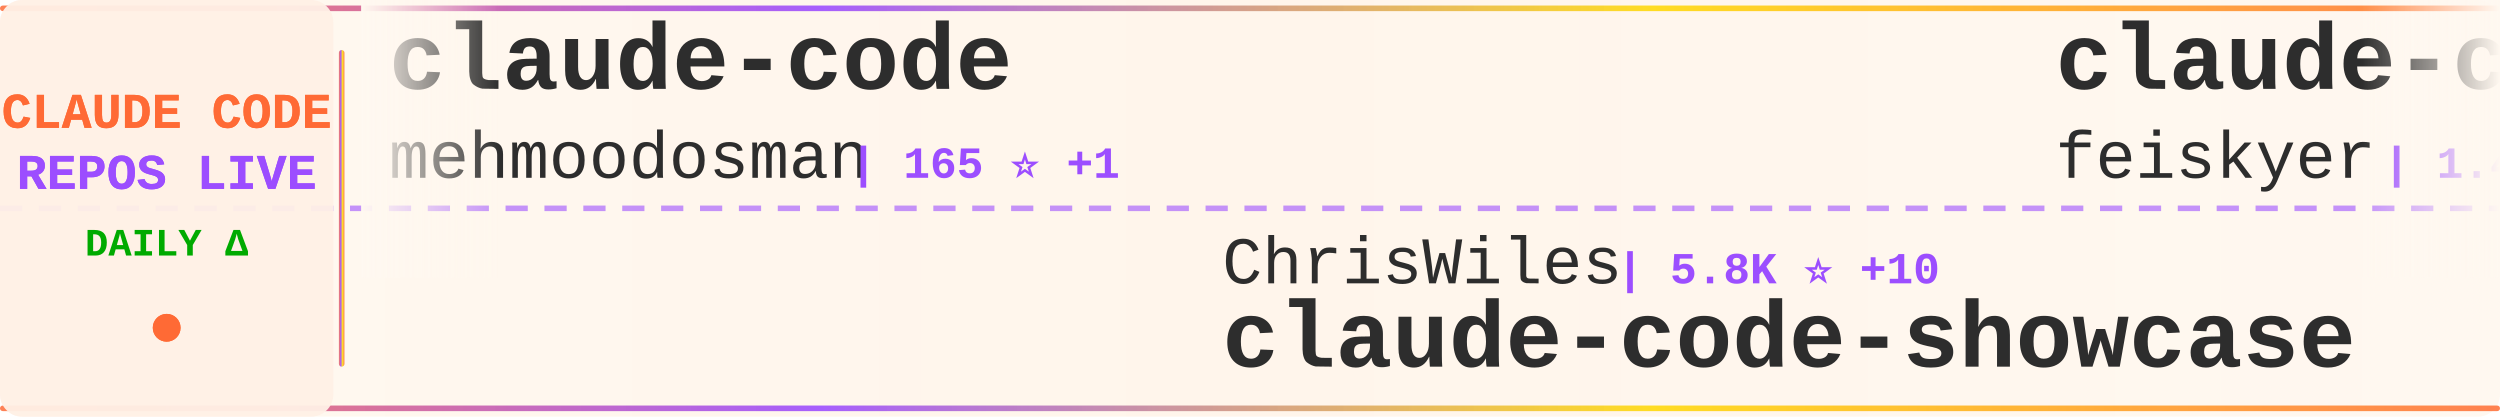
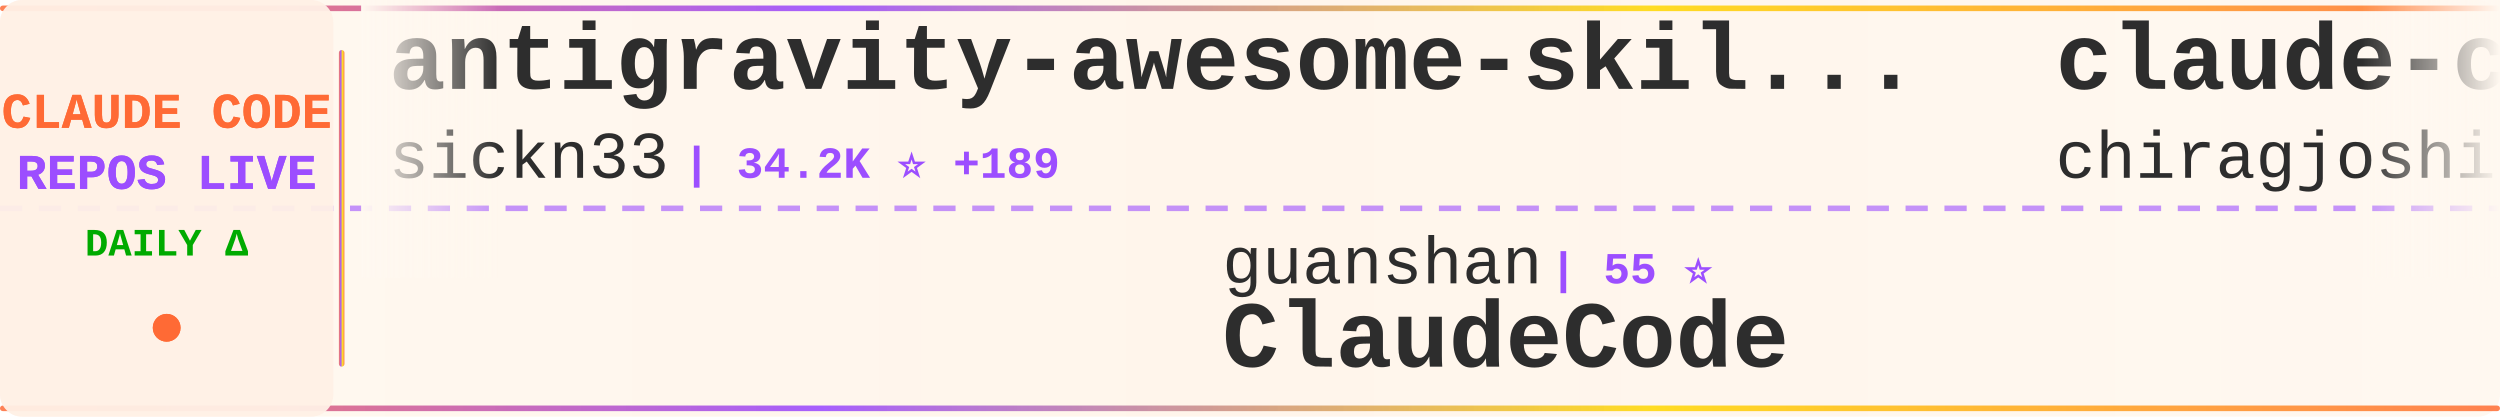
<svg xmlns="http://www.w3.org/2000/svg" width="900" height="150">
  <defs>
    <linearGradient id="tickerBg" x1="0%" y1="0%" x2="100%" y2="0%">
      <stop offset="0%" style="stop-color:#fff8f0;stop-opacity:0.98" />
      <stop offset="50%" style="stop-color:#fff5eb;stop-opacity:1" />
      <stop offset="100%" style="stop-color:#fff8f0;stop-opacity:0.98" />
    </linearGradient>
    <linearGradient id="borderGrad" x1="0%" y1="0%" x2="100%" y2="0%">
      <stop offset="0%" style="stop-color:#FF6B35;stop-opacity:0.85">
        <animate attributeName="stop-opacity" values="0.85;1;0.85" dur="2s" repeatCount="indefinite" />
      </stop>
      <stop offset="33%" style="stop-color:#9C4EFF;stop-opacity:0.9">
        <animate attributeName="stop-opacity" values="0.9;1;0.9" dur="2.2s" repeatCount="indefinite" />
      </stop>
      <stop offset="66%" style="stop-color:#FFD700;stop-opacity:0.85">
        <animate attributeName="stop-opacity" values="0.85;1;0.85" dur="1.8s" repeatCount="indefinite" />
      </stop>
      <stop offset="100%" style="stop-color:#FF6B35;stop-opacity:0.85">
        <animate attributeName="stop-opacity" values="0.85;1;0.85" dur="2s" repeatCount="indefinite" />
      </stop>
    </linearGradient>
    <filter id="textGlow">
      <feGaussianBlur stdDeviation="0.15" result="coloredBlur" />
      <feMerge>
        <feMergeNode in="coloredBlur" />
        <feMergeNode in="SourceGraphic" />
      </feMerge>
    </filter>
    <filter id="metricGlow">
      <feGaussianBlur stdDeviation="0.2" result="coloredBlur" />
      <feMerge>
        <feMergeNode in="coloredBlur" />
        <feMergeNode in="SourceGraphic" />
      </feMerge>
    </filter>
    <linearGradient id="leftFade" x1="0%" y1="0%" x2="100%" y2="0%">
      <stop offset="0%" style="stop-color:#fff8f0;stop-opacity:1" />
      <stop offset="100%" style="stop-color:#fff8f0;stop-opacity:0" />
    </linearGradient>
    <linearGradient id="rightFade" x1="0%" y1="0%" x2="100%" y2="0%">
      <stop offset="0%" style="stop-color:#fff8f0;stop-opacity:0" />
      <stop offset="100%" style="stop-color:#fff8f0;stop-opacity:1" />
    </linearGradient>
  </defs>
  <rect width="900" height="150" fill="url(#tickerBg)" rx="8" />
  <rect x="0" y="2" width="900" height="2" fill="url(#borderGrad)" rx="1" />
  <rect x="0" y="146" width="900" height="2" fill="url(#borderGrad)" rx="1" />
  <line x1="0" y1="75" x2="900" y2="75" stroke="#9C4EFF" stroke-width="2" stroke-dasharray="8 6" opacity="0.6" />
  <rect x="0" y="0" width="120" height="150" fill="#fff0e6" opacity="0.95" rx="8" />
  <text x="60" y="46" font-family="'Courier New', monospace" font-size="18" font-weight="bold" fill="#FF6B35" text-anchor="middle" filter="url(#textGlow)">
    CLAUDE CODE
  </text>
  <text x="60" y="68" font-family="'Courier New', monospace" font-size="18" font-weight="bold" fill="#9C4EFF" text-anchor="middle" filter="url(#textGlow)">
    REPOS LIVE
  </text>
  <text x="60" y="92" font-family="'Courier New', monospace" font-size="14" font-weight="bold" fill="#00aa00" text-anchor="middle">
    DAILY Δ
  </text>
  <circle cx="60" cy="118" r="5" fill="#FF6B35" filter="url(#metricGlow)">
    <animate attributeName="r" values="4;6;4" dur="1.5s" repeatCount="indefinite" />
    <animate attributeName="opacity" values="0.6;1;0.6" dur="1.5s" repeatCount="indefinite" />
  </circle>
  <rect x="122" y="18" width="2" height="114" fill="url(#borderGrad)" rx="1" />
  <clipPath id="tickerClip">
    <rect x="130" y="0" width="770" height="150" />
  </clipPath>
  <g clip-path="url(#tickerClip)">
    <g id="tickerItems">
      <animateTransform attributeName="transform" attributeType="XML" type="translate" from="0 0" to="-3000 0" dur="54s" repeatCount="indefinite" />
      <g transform="translate(0, 0)">
-         <text x="140" y="32" font-family="'Courier New', monospace" font-size="34" font-weight="bold" fill="#2d2d2d">claude-code</text>
-         <text x="140" y="64" font-family="'Courier New', monospace" font-size="24" font-weight="normal" fill="#2d2d2d" opacity="1.0">mehmoodosman</text>
-         <text x="306" y="64" font-family="'Courier New', monospace" font-size="16" font-weight="bold" fill="#9C4EFF"> | 165 ⭐ +1</text>
+         <text x="140" y="32" font-family="'Courier New', monospace" font-size="34" font-weight="bold" fill="#2d2d2d">antigravity-awesome-skil...</text>
+         <text x="140" y="64" font-family="'Courier New', monospace" font-size="24" font-weight="normal" fill="#2d2d2d" opacity="1.0">sickn33</text>
+         <text x="246" y="64" font-family="'Courier New', monospace" font-size="16" font-weight="bold" fill="#9C4EFF"> | 34.2K ⭐ +189</text>
      </g>
      <g transform="translate(300, 0)">
-         <text x="140" y="102" font-family="'Courier New', monospace" font-size="24" font-weight="normal" fill="#2d2d2d" opacity="1.0">ChrisWiles</text>
-         <text x="282" y="102" font-family="'Courier New', monospace" font-size="16" font-weight="bold" fill="#9C4EFF"> | 5.8K ⭐ +10</text>
-         <text x="140" y="132" font-family="'Courier New', monospace" font-size="34" font-weight="bold" fill="#2d2d2d">claude-code-showcase</text>
+         <text x="140" y="102" font-family="'Courier New', monospace" font-size="24" font-weight="normal" fill="#2d2d2d" opacity="1.0">guanshan</text>
+         <text x="258" y="102" font-family="'Courier New', monospace" font-size="16" font-weight="bold" fill="#9C4EFF"> | 55 ⭐</text>
+         <text x="140" y="132" font-family="'Courier New', monospace" font-size="34" font-weight="bold" fill="#2d2d2d">ClaudeCode</text>
      </g>
      <g transform="translate(600, 0)">
-         <text x="140" y="32" font-family="'Courier New', monospace" font-size="34" font-weight="bold" fill="#2d2d2d">claude-code-settings</text>
-         <text x="140" y="64" font-family="'Courier New', monospace" font-size="24" font-weight="normal" fill="#2d2d2d" opacity="1.0">feiskyer</text>
-         <text x="258" y="64" font-family="'Courier New', monospace" font-size="16" font-weight="bold" fill="#9C4EFF"> | 1.4K ⭐ +2</text>
+         <text x="140" y="32" font-family="'Courier New', monospace" font-size="34" font-weight="bold" fill="#2d2d2d">claude-code</text>
+         <text x="140" y="64" font-family="'Courier New', monospace" font-size="24" font-weight="normal" fill="#2d2d2d" opacity="1.0">chiragjoshi12</text>
+         <text x="318" y="64" font-family="'Courier New', monospace" font-size="16" font-weight="bold" fill="#9C4EFF"> | 188 ⭐</text>
      </g>
      <g transform="translate(900, 0)">
-         <text x="140" y="102" font-family="'Courier New', monospace" font-size="24" font-weight="normal" fill="#2d2d2d" opacity="1.0">VineeTagarwaL-code</text>
-         <text x="378" y="102" font-family="'Courier New', monospace" font-size="16" font-weight="bold" fill="#9C4EFF"> | 273 ⭐ +1</text>
+         <text x="140" y="102" font-family="'Courier New', monospace" font-size="24" font-weight="normal" fill="#2d2d2d" opacity="1.0">Alishahryar1</text>
+         <text x="306" y="102" font-family="'Courier New', monospace" font-size="16" font-weight="bold" fill="#9C4EFF"> | 2.0K ⭐ +15</text>
+         <text x="140" y="132" font-family="'Courier New', monospace" font-size="34" font-weight="bold" fill="#2d2d2d">free-claude-code</text>
+       </g>
+       <g transform="translate(1200, 0)">
+         <text x="140" y="32" font-family="'Courier New', monospace" font-size="34" font-weight="bold" fill="#2d2d2d">claude-code-spec-workflo...</text>
+         <text x="140" y="64" font-family="'Courier New', monospace" font-size="24" font-weight="normal" fill="#2d2d2d" opacity="1.0">Pimzino</text>
+         <text x="246" y="64" font-family="'Courier New', monospace" font-size="16" font-weight="bold" fill="#9C4EFF"> | 3.7K ⭐ +2</text>
+       </g>
+       <g transform="translate(1500, 0)">
+         <text x="140" y="102" font-family="'Courier New', monospace" font-size="24" font-weight="normal" fill="#2d2d2d" opacity="1.0">isboyjc</text>
+         <text x="246" y="102" font-family="'Courier New', monospace" font-size="16" font-weight="bold" fill="#9C4EFF"> | 153 ⭐ +3</text>
        <text x="140" y="132" font-family="'Courier New', monospace" font-size="34" font-weight="bold" fill="#2d2d2d">claude-code</text>
      </g>
-       <g transform="translate(1200, 0)">
-         <text x="140" y="32" font-family="'Courier New', monospace" font-size="34" font-weight="bold" fill="#2d2d2d">claude-code-my-workflow</text>
-         <text x="140" y="64" font-family="'Courier New', monospace" font-size="24" font-weight="normal" fill="#2d2d2d" opacity="1.0">pedrohcgs</text>
-         <text x="270" y="64" font-family="'Courier New', monospace" font-size="16" font-weight="bold" fill="#9C4EFF"> | 947 ⭐ +5</text>
-       </g>
-       <g transform="translate(1500, 0)">
-         <text x="140" y="102" font-family="'Courier New', monospace" font-size="24" font-weight="normal" fill="#2d2d2d" opacity="1.0">777genius</text>
-         <text x="270" y="102" font-family="'Courier New', monospace" font-size="16" font-weight="bold" fill="#9C4EFF"> | 898 ⭐</text>
-         <text x="140" y="132" font-family="'Courier New', monospace" font-size="34" font-weight="bold" fill="#2d2d2d">claude-code-source-code</text>
-       </g>
      <g transform="translate(1800, 0)">
-         <text x="140" y="32" font-family="'Courier New', monospace" font-size="34" font-weight="bold" fill="#2d2d2d">claude-code-source-build</text>
-         <text x="140" y="64" font-family="'Courier New', monospace" font-size="24" font-weight="normal" fill="#2d2d2d" opacity="1.0">andrew-kramer-inno</text>
-         <text x="378" y="64" font-family="'Courier New', monospace" font-size="16" font-weight="bold" fill="#9C4EFF"> | 575 ⭐ +1</text>
+         <text x="140" y="32" font-family="'Courier New', monospace" font-size="34" font-weight="bold" fill="#2d2d2d">claude-code-workflows</text>
+         <text x="140" y="64" font-family="'Courier New', monospace" font-size="24" font-weight="normal" fill="#2d2d2d" opacity="1.0">OneRedOak</text>
+         <text x="270" y="64" font-family="'Courier New', monospace" font-size="16" font-weight="bold" fill="#9C4EFF"> | 3.8K ⭐ +1</text>
      </g>
      <g transform="translate(2100, 0)">
-         <text x="140" y="102" font-family="'Courier New', monospace" font-size="24" font-weight="normal" fill="#2d2d2d" opacity="1.0">RichardAtCT</text>
-         <text x="294" y="102" font-family="'Courier New', monospace" font-size="16" font-weight="bold" fill="#9C4EFF"> | 2.5K ⭐ +7</text>
-         <text x="140" y="132" font-family="'Courier New', monospace" font-size="34" font-weight="bold" fill="#2d2d2d">claude-code-telegram</text>
+         <text x="140" y="102" font-family="'Courier New', monospace" font-size="24" font-weight="normal" fill="#2d2d2d" opacity="1.0">JrCx7scC</text>
+         <text x="258" y="102" font-family="'Courier New', monospace" font-size="16" font-weight="bold" fill="#9C4EFF"> | 354 ⭐ +1</text>
+         <text x="140" y="132" font-family="'Courier New', monospace" font-size="34" font-weight="bold" fill="#2d2d2d">claude-code-source</text>
      </g>
      <g transform="translate(2400, 0)">
-         <text x="140" y="32" font-family="'Courier New', monospace" font-size="34" font-weight="bold" fill="#2d2d2d">claude-code-security-rev...</text>
-         <text x="140" y="64" font-family="'Courier New', monospace" font-size="24" font-weight="normal" fill="#2d2d2d" opacity="1.0">anthropics</text>
-         <text x="282" y="64" font-family="'Courier New', monospace" font-size="16" font-weight="bold" fill="#9C4EFF"> | 4.3K ⭐ +10</text>
+         <text x="140" y="32" font-family="'Courier New', monospace" font-size="34" font-weight="bold" fill="#2d2d2d">sc-claude-code-files</text>
+         <text x="140" y="64" font-family="'Courier New', monospace" font-size="24" font-weight="normal" fill="#2d2d2d" opacity="1.0">https-deeplearning-ai</text>
+         <text x="414" y="64" font-family="'Courier New', monospace" font-size="16" font-weight="bold" fill="#9C4EFF"> | 490 ⭐</text>
      </g>
      <g transform="translate(2700, 0)">
-         <text x="140" y="102" font-family="'Courier New', monospace" font-size="24" font-weight="normal" fill="#2d2d2d" opacity="1.0">luyao618</text>
-         <text x="258" y="102" font-family="'Courier New', monospace" font-size="16" font-weight="bold" fill="#9C4EFF"> | 1.2K ⭐ +4</text>
-         <text x="140" y="132" font-family="'Courier New', monospace" font-size="34" font-weight="bold" fill="#2d2d2d">Claude-Code-Source-Study</text>
+         <text x="140" y="102" font-family="'Courier New', monospace" font-size="24" font-weight="normal" fill="#2d2d2d" opacity="1.0">LING71671</text>
+         <text x="270" y="102" font-family="'Courier New', monospace" font-size="16" font-weight="bold" fill="#9C4EFF"> | 763 ⭐ +6</text>
+         <text x="140" y="132" font-family="'Courier New', monospace" font-size="34" font-weight="bold" fill="#2d2d2d">Open-ClaudeCode</text>
      </g>
      <g transform="translate(3000, 0)">
-         <text x="140" y="32" font-family="'Courier New', monospace" font-size="34" font-weight="bold" fill="#2d2d2d">claude-code</text>
-         <text x="140" y="64" font-family="'Courier New', monospace" font-size="24" font-weight="normal" fill="#2d2d2d" opacity="1.0">mehmoodosman</text>
-         <text x="306" y="64" font-family="'Courier New', monospace" font-size="16" font-weight="bold" fill="#9C4EFF"> | 165 ⭐ +1</text>
+         <text x="140" y="32" font-family="'Courier New', monospace" font-size="34" font-weight="bold" fill="#2d2d2d">antigravity-awesome-skil...</text>
+         <text x="140" y="64" font-family="'Courier New', monospace" font-size="24" font-weight="normal" fill="#2d2d2d" opacity="1.0">sickn33</text>
+         <text x="246" y="64" font-family="'Courier New', monospace" font-size="16" font-weight="bold" fill="#9C4EFF"> | 34.2K ⭐ +189</text>
      </g>
      <g transform="translate(3300, 0)">
-         <text x="140" y="102" font-family="'Courier New', monospace" font-size="24" font-weight="normal" fill="#2d2d2d" opacity="1.0">ChrisWiles</text>
-         <text x="282" y="102" font-family="'Courier New', monospace" font-size="16" font-weight="bold" fill="#9C4EFF"> | 5.8K ⭐ +10</text>
-         <text x="140" y="132" font-family="'Courier New', monospace" font-size="34" font-weight="bold" fill="#2d2d2d">claude-code-showcase</text>
+         <text x="140" y="102" font-family="'Courier New', monospace" font-size="24" font-weight="normal" fill="#2d2d2d" opacity="1.0">guanshan</text>
+         <text x="258" y="102" font-family="'Courier New', monospace" font-size="16" font-weight="bold" fill="#9C4EFF"> | 55 ⭐</text>
+         <text x="140" y="132" font-family="'Courier New', monospace" font-size="34" font-weight="bold" fill="#2d2d2d">ClaudeCode</text>
      </g>
      <g transform="translate(3600, 0)">
-         <text x="140" y="32" font-family="'Courier New', monospace" font-size="34" font-weight="bold" fill="#2d2d2d">claude-code-settings</text>
-         <text x="140" y="64" font-family="'Courier New', monospace" font-size="24" font-weight="normal" fill="#2d2d2d" opacity="1.0">feiskyer</text>
-         <text x="258" y="64" font-family="'Courier New', monospace" font-size="16" font-weight="bold" fill="#9C4EFF"> | 1.4K ⭐ +2</text>
+         <text x="140" y="32" font-family="'Courier New', monospace" font-size="34" font-weight="bold" fill="#2d2d2d">claude-code</text>
+         <text x="140" y="64" font-family="'Courier New', monospace" font-size="24" font-weight="normal" fill="#2d2d2d" opacity="1.0">chiragjoshi12</text>
+         <text x="318" y="64" font-family="'Courier New', monospace" font-size="16" font-weight="bold" fill="#9C4EFF"> | 188 ⭐</text>
      </g>
      <g transform="translate(3900, 0)">
-         <text x="140" y="102" font-family="'Courier New', monospace" font-size="24" font-weight="normal" fill="#2d2d2d" opacity="1.0">VineeTagarwaL-code</text>
-         <text x="378" y="102" font-family="'Courier New', monospace" font-size="16" font-weight="bold" fill="#9C4EFF"> | 273 ⭐ +1</text>
-         <text x="140" y="132" font-family="'Courier New', monospace" font-size="34" font-weight="bold" fill="#2d2d2d">claude-code</text>
+         <text x="140" y="102" font-family="'Courier New', monospace" font-size="24" font-weight="normal" fill="#2d2d2d" opacity="1.0">Alishahryar1</text>
+         <text x="306" y="102" font-family="'Courier New', monospace" font-size="16" font-weight="bold" fill="#9C4EFF"> | 2.0K ⭐ +15</text>
+         <text x="140" y="132" font-family="'Courier New', monospace" font-size="34" font-weight="bold" fill="#2d2d2d">free-claude-code</text>
      </g>
    </g>
  </g>
  <rect x="130" y="0" width="50" height="100" fill="url(#leftFade)" />
  <rect x="850" y="0" width="50" height="100" fill="url(#rightFade)" />
</svg>
